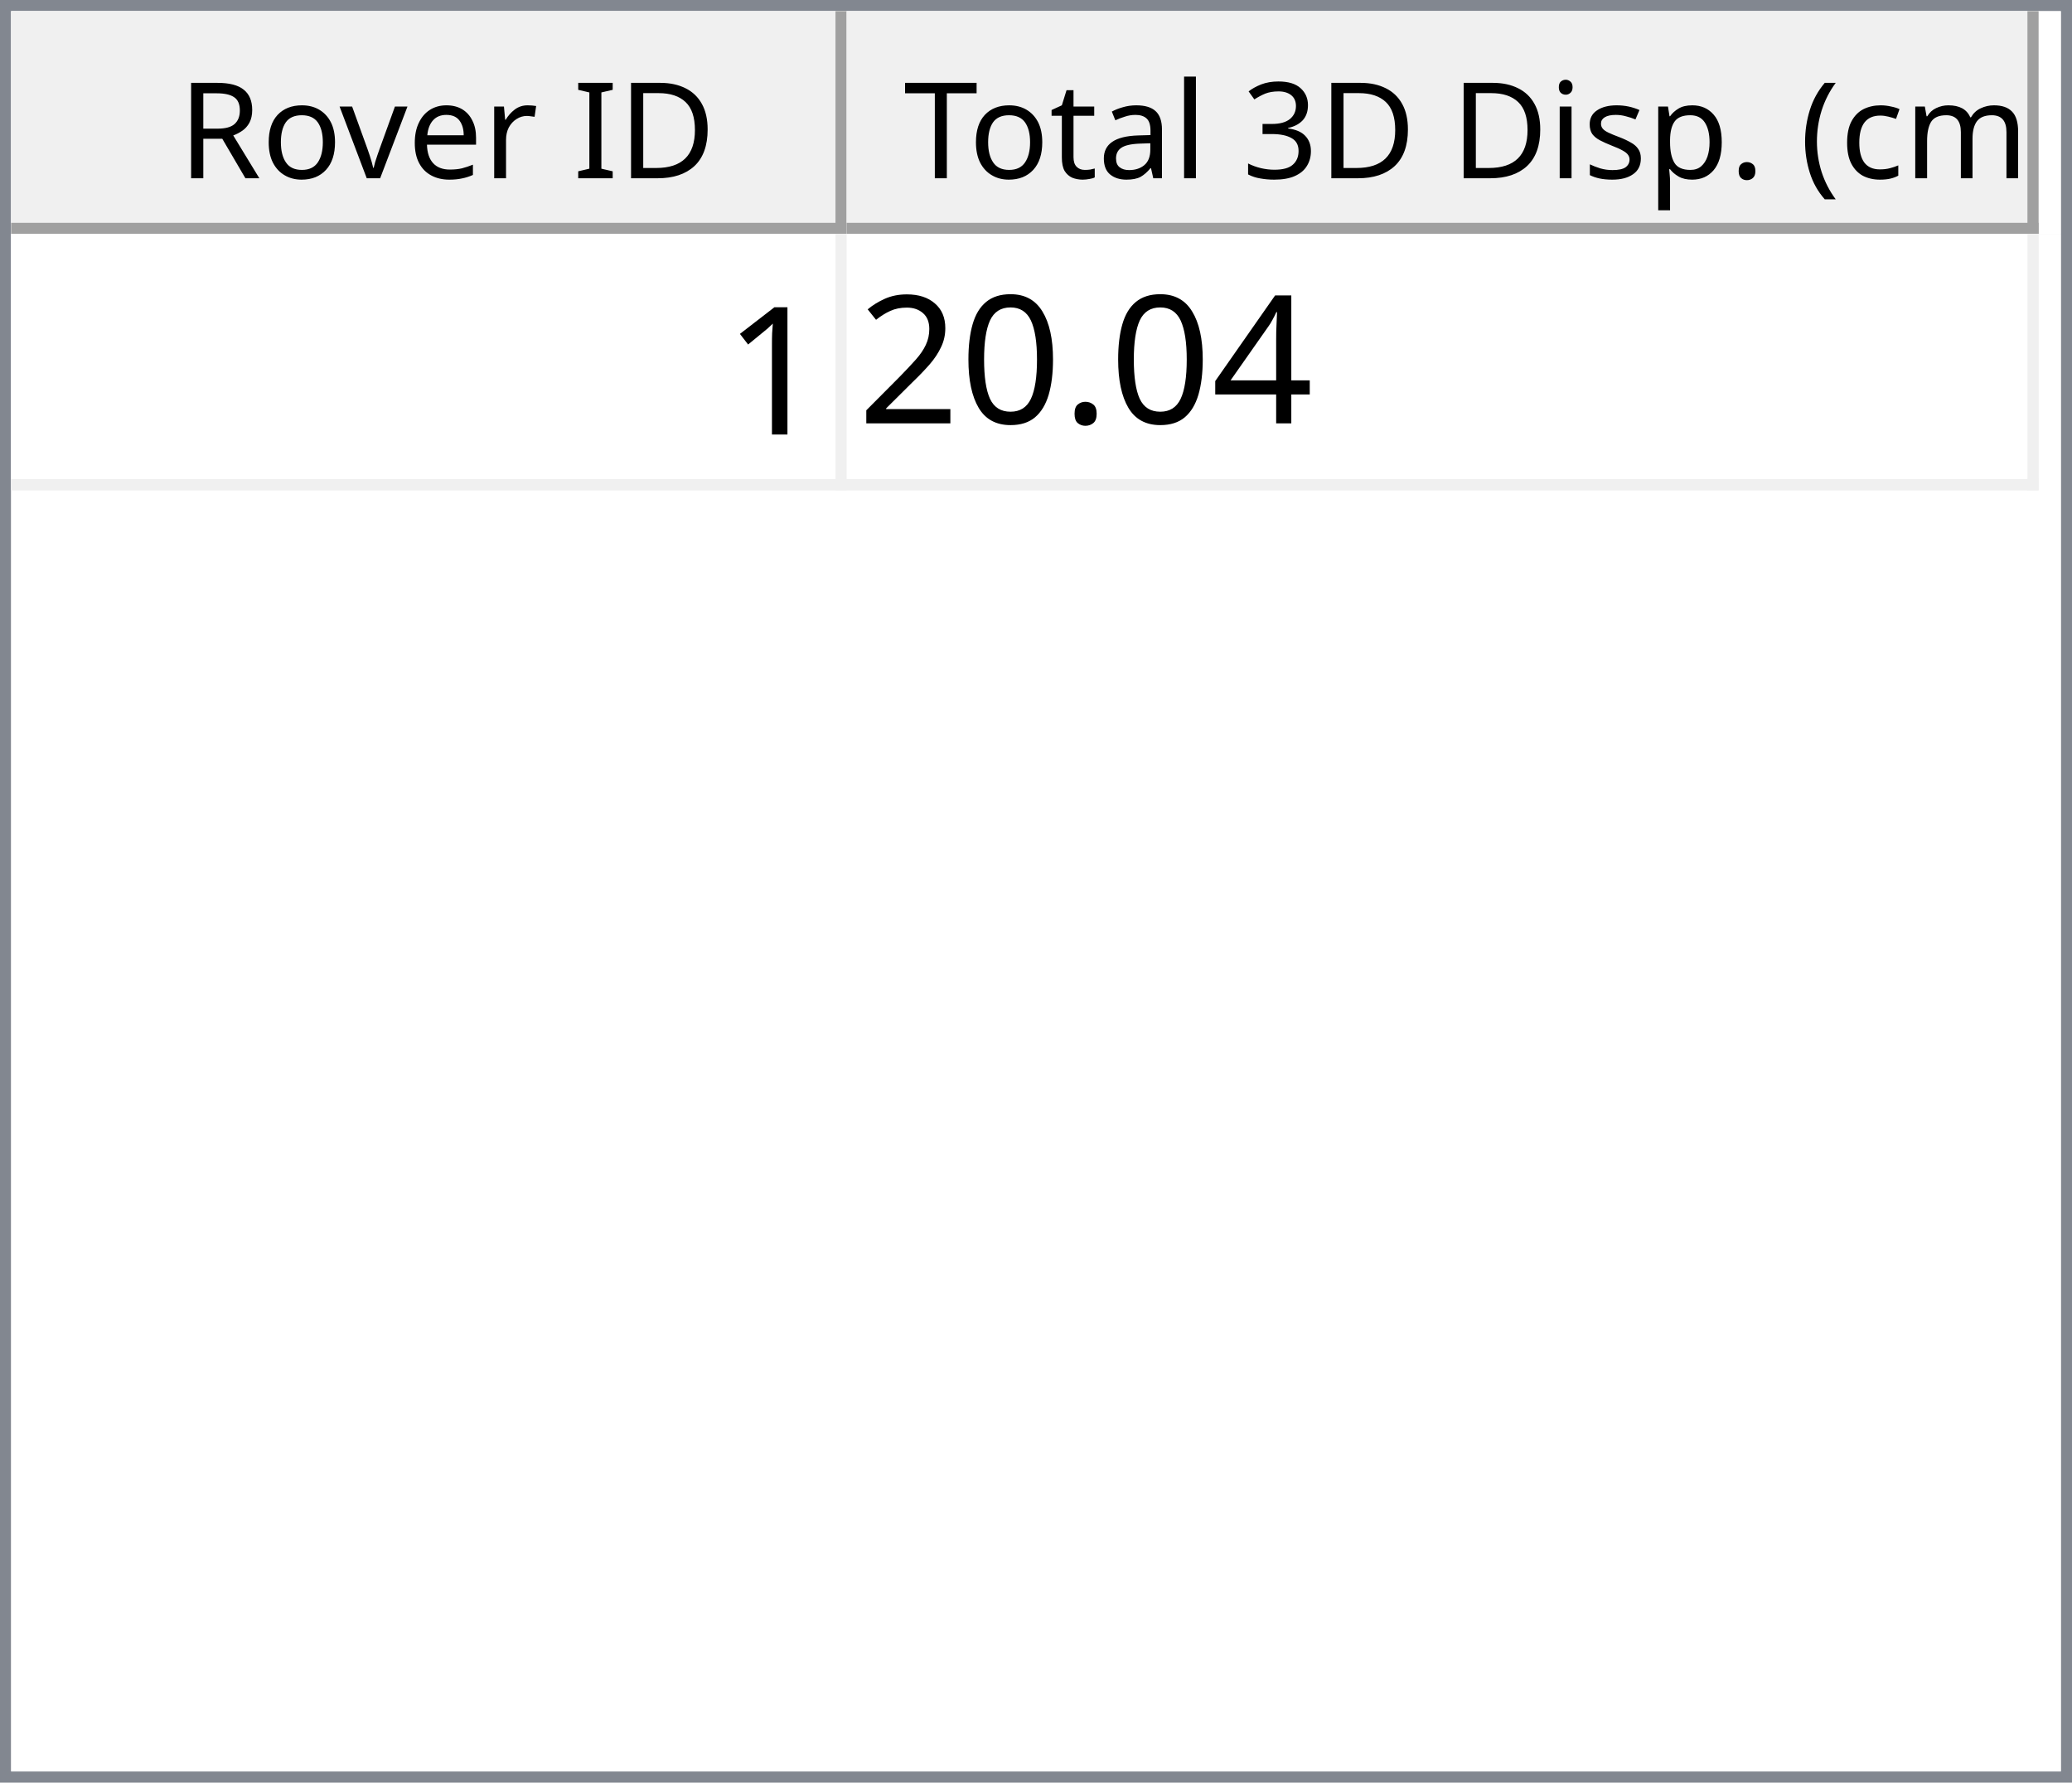
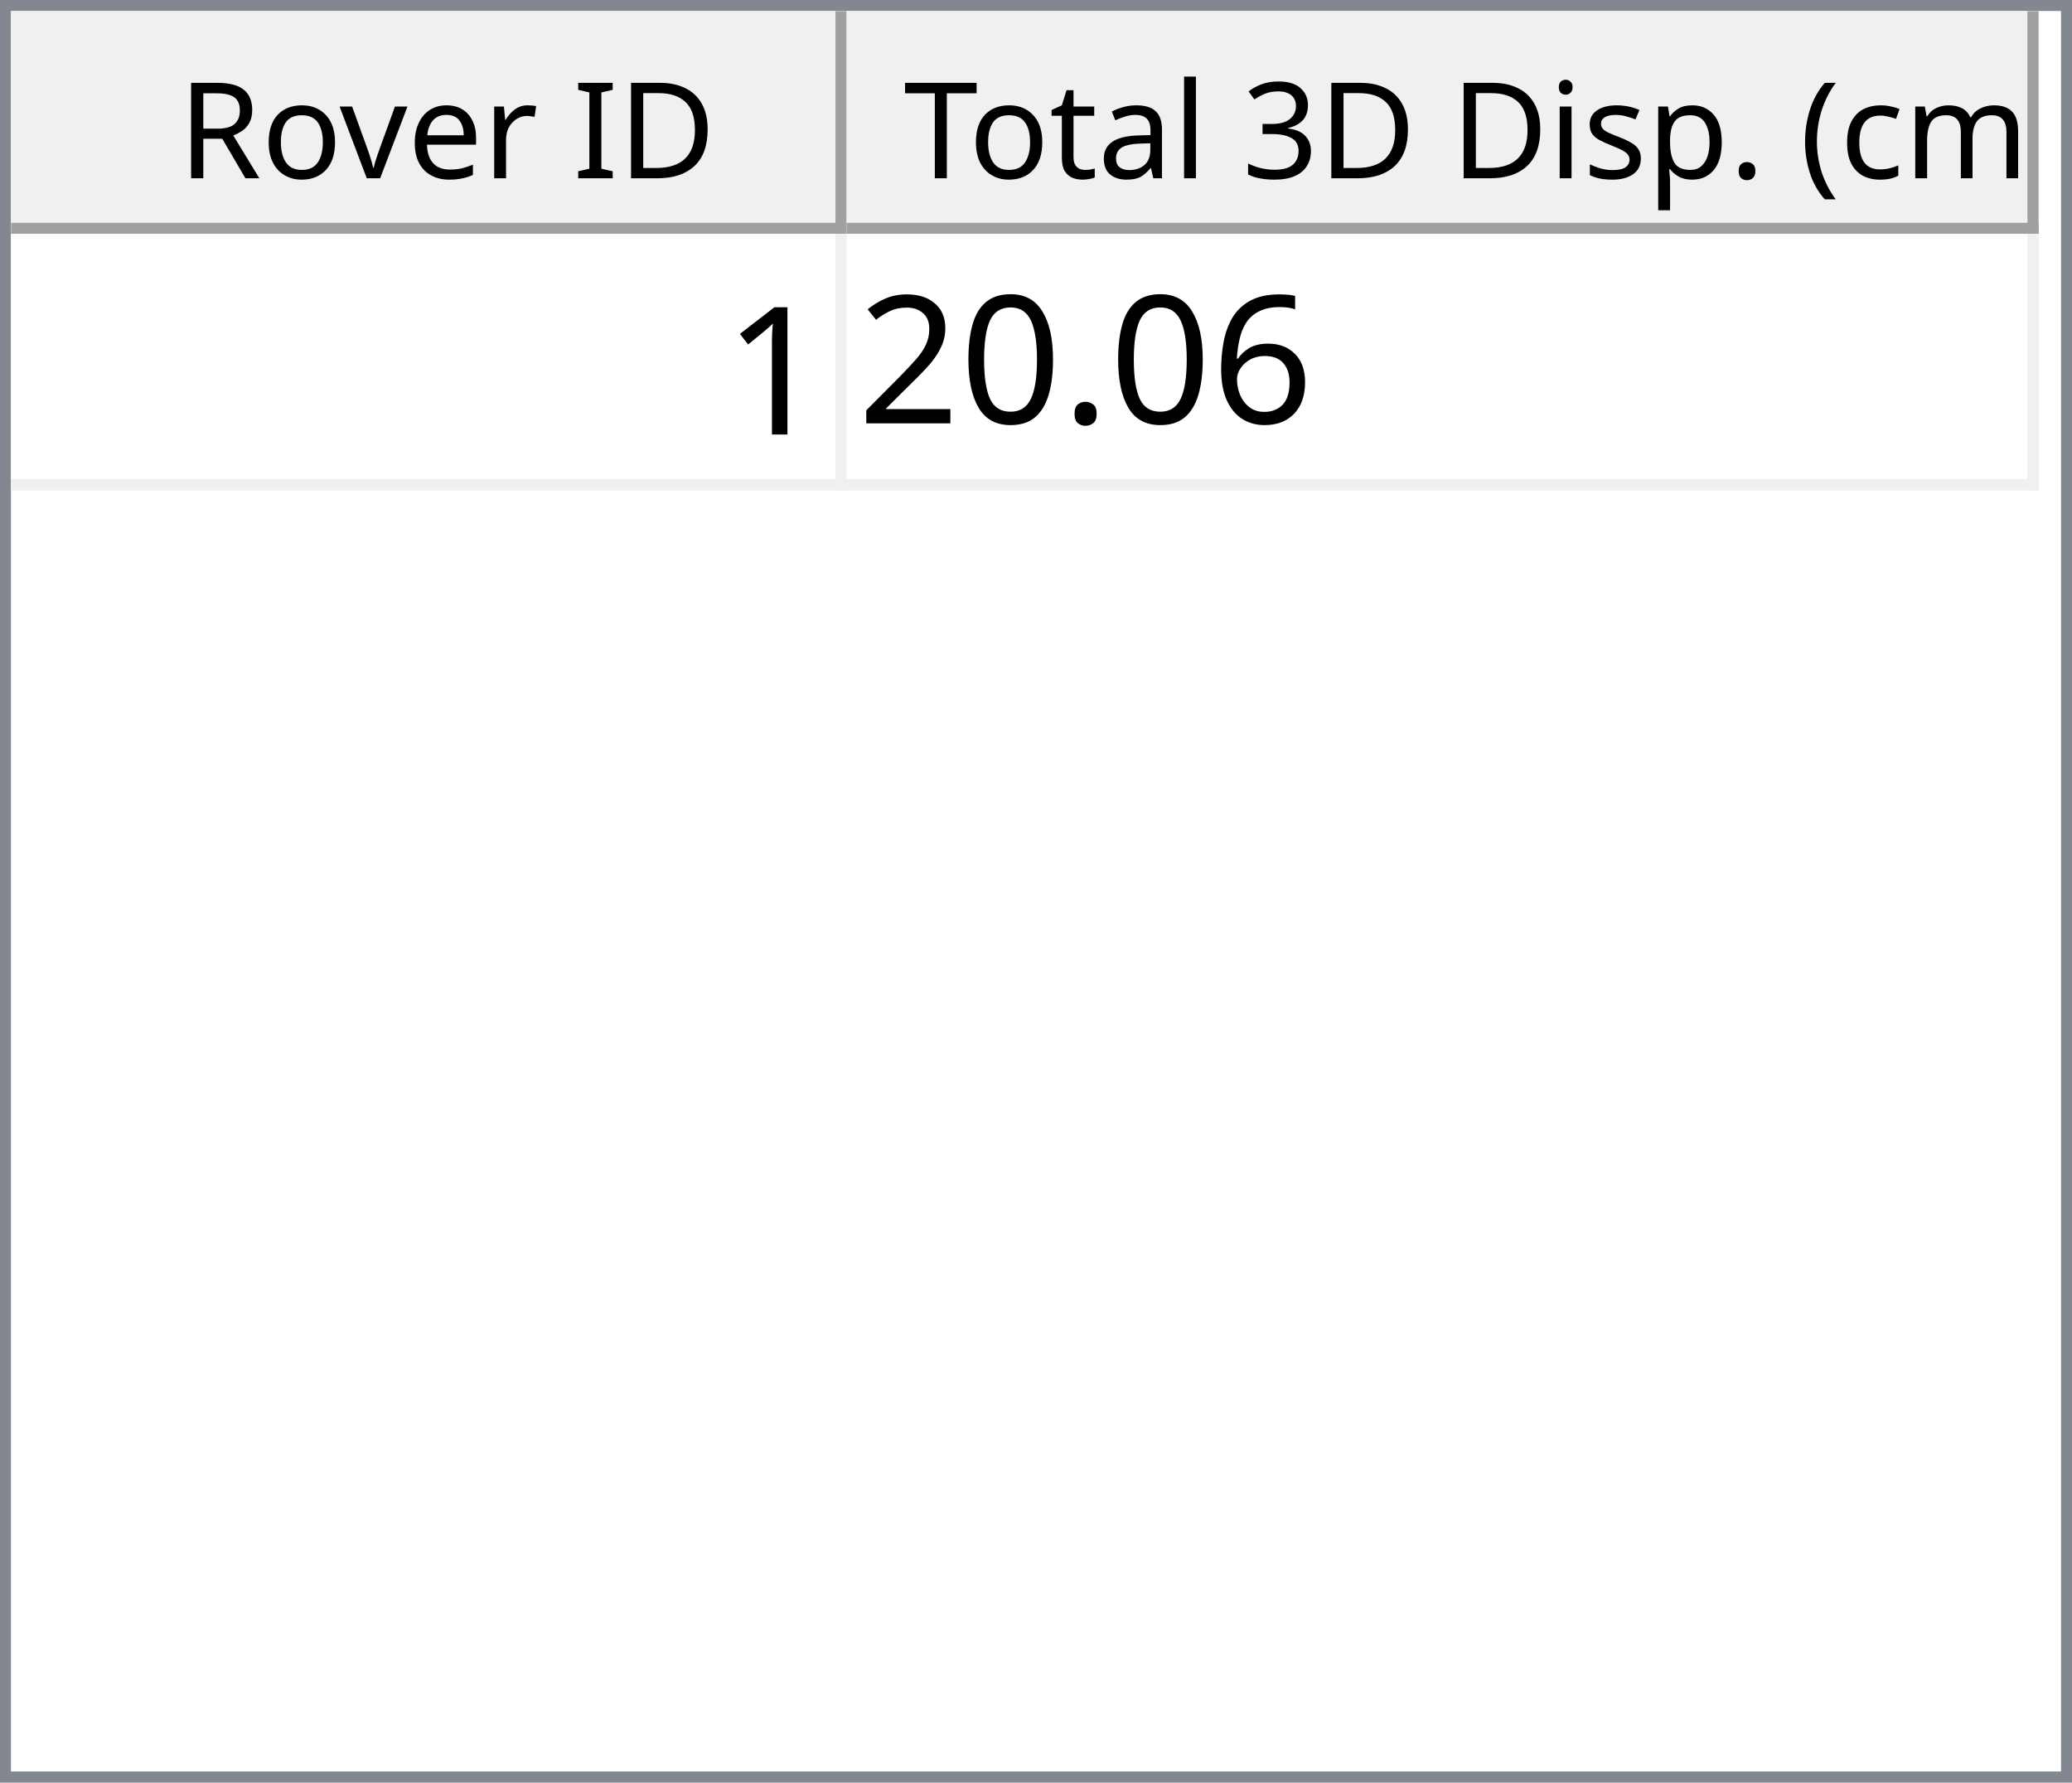
<svg xmlns="http://www.w3.org/2000/svg" style="fill-opacity:1; color-rendering:auto; color-interpolation:auto; text-rendering:auto; stroke:black; stroke-linecap:square; stroke-miterlimit:10; shape-rendering:auto; stroke-opacity:1; fill:black; stroke-dasharray:none; font-weight:normal; stroke-width:1; font-family:'Dialog'; font-style:normal; stroke-linejoin:miter; font-size:12px; stroke-dashoffset:0; image-rendering:auto;" width="186" height="160">
  <defs id="genericDefs" />
  <g>
    <defs id="defs1">
      <clipPath clipPathUnits="userSpaceOnUse" id="clipPath1">
        <path d="M0 0 L186 0 L186 160 L0 160 L0 0 Z" />
      </clipPath>
      <clipPath clipPathUnits="userSpaceOnUse" id="clipPath2">
        <path d="M0 0 L0 160 L186 160 L186 0 Z" />
      </clipPath>
      <clipPath clipPathUnits="userSpaceOnUse" id="clipPath3">
        <path d="M0 0 L0 20 L184 20 L184 0 Z" />
      </clipPath>
      <clipPath clipPathUnits="userSpaceOnUse" id="clipPath4">
        <path d="M0 0 L0 20 L75 20 L75 0 Z" />
      </clipPath>
      <clipPath clipPathUnits="userSpaceOnUse" id="clipPath5">
        <path d="M1 1 L1 19 L74 19 L74 1 Z" />
      </clipPath>
      <clipPath clipPathUnits="userSpaceOnUse" id="clipPath6">
        <path d="M0 0 L0 18 L73 18 L73 0 Z" />
      </clipPath>
      <clipPath clipPathUnits="userSpaceOnUse" id="clipPath7">
        <path d="M-0.5 -0.5 L-0.5 19.5 L74.5 19.5 L74.5 -0.5 Z" />
      </clipPath>
      <clipPath clipPathUnits="userSpaceOnUse" id="clipPath8">
        <path d="M0 0 L0 20 L107 20 L107 0 Z" />
      </clipPath>
      <clipPath clipPathUnits="userSpaceOnUse" id="clipPath9">
        <path d="M1 1 L1 19 L106 19 L106 1 Z" />
      </clipPath>
      <clipPath clipPathUnits="userSpaceOnUse" id="clipPath10">
        <path d="M0 0 L0 18 L105 18 L105 0 Z" />
      </clipPath>
      <clipPath clipPathUnits="userSpaceOnUse" id="clipPath11">
        <path d="M-0.5 -0.5 L-0.5 19.5 L106.5 19.5 L106.5 -0.5 Z" />
      </clipPath>
      <clipPath clipPathUnits="userSpaceOnUse" id="clipPath12">
        <path d="M0 0 L0 138 L184 138 L184 0 Z" />
      </clipPath>
      <clipPath clipPathUnits="userSpaceOnUse" id="clipPath13">
        <path d="M0 0 L0 23 L182 23 L182 0 Z" />
      </clipPath>
      <clipPath clipPathUnits="userSpaceOnUse" id="clipPath14">
        <path d="M-0.5 -0.5 L-0.5 22.5 L181.5 22.5 L181.5 -0.5 Z" />
      </clipPath>
      <clipPath clipPathUnits="userSpaceOnUse" id="clipPath15">
        <path d="M0 0 L0 22 L74 22 L74 0 Z" />
      </clipPath>
      <clipPath clipPathUnits="userSpaceOnUse" id="clipPath16">
        <path d="M0 0 L0 22 L106 22 L106 0 Z" />
      </clipPath>
      <font horiz-adv-x="64.551" id="font1">
        <font-face ascent="107.91" descent="25.098" units-per-em="100" style="font-style:normal; font-family:Segoe UI; font-weight:normal;" />
        <missing-glyph horiz-adv-x="64.551" d="M8.109 0 L8.109 68.266 L56.453 68.266 L56.453 0 L8.109 0 ZM15.328 7.234 L49.219 7.234 L49.219 61.031 L15.328 61.031 L15.328 7.234 Z" />
        <glyph unicode="D" horiz-adv-x="70.117" d="M9.188 0 L9.188 70.016 L28.516 70.016 Q65.531 70.016 65.531 35.891 Q65.531 19.672 55.25 9.836 Q44.969 0 27.734 0 L9.188 0 ZM17.391 62.594 L17.391 7.422 L27.828 7.422 Q41.609 7.422 49.273 14.797 Q56.938 22.172 56.938 35.688 Q56.938 62.594 28.328 62.594 L17.391 62.594 Z" />
        <glyph unicode="I" horiz-adv-x="26.611" d="M17.391 0 L9.188 0 L9.188 70.016 L17.391 70.016 L17.391 0 Z" />
        <glyph unicode=" " horiz-adv-x="27.393" d="" />
        <glyph unicode="r" horiz-adv-x="34.766" d="M34.188 41.891 Q32.078 43.5 28.125 43.5 Q23 43.5 19.555 38.672 Q16.109 33.844 16.109 25.484 L16.109 0 L8.109 0 L8.109 50 L16.109 50 L16.109 39.703 L16.312 39.703 Q18.016 44.969 21.531 47.922 Q25.047 50.875 29.391 50.875 Q32.516 50.875 34.188 50.203 L34.188 41.891 Z" />
        <glyph unicode="e" horiz-adv-x="52.295" d="M48.297 23 L12.984 23 Q13.188 14.656 17.484 10.109 Q21.781 5.562 29.297 5.562 Q37.75 5.562 44.828 11.141 L44.828 3.609 Q38.234 -1.172 27.391 -1.172 Q16.797 -1.172 10.742 5.641 Q4.688 12.453 4.688 24.812 Q4.688 36.469 11.305 43.82 Q17.922 51.172 27.734 51.172 Q37.547 51.172 42.922 44.828 Q48.297 38.484 48.297 27.203 L48.297 23 ZM40.094 29.781 Q40.047 36.719 36.75 40.578 Q33.453 44.438 27.594 44.438 Q21.922 44.438 17.969 40.383 Q14.016 36.328 13.094 29.781 L40.094 29.781 Z" />
        <glyph unicode="v" horiz-adv-x="47.9" d="M47.406 50 L27.484 0 L19.625 0 L0.688 50 L9.469 50 L22.172 13.672 Q23.578 9.672 23.922 6.688 L24.125 6.688 Q24.609 10.453 25.688 13.484 L38.969 50 L47.406 50 Z" />
        <glyph unicode="o" horiz-adv-x="58.594" d="M29 -1.172 Q17.922 -1.172 11.305 5.836 Q4.688 12.844 4.688 24.422 Q4.688 37.016 11.57 44.094 Q18.453 51.172 30.172 51.172 Q41.359 51.172 47.633 44.289 Q53.906 37.406 53.906 25.203 Q53.906 13.234 47.141 6.031 Q40.375 -1.172 29 -1.172 ZM29.594 44.438 Q21.875 44.438 17.383 39.188 Q12.891 33.938 12.891 24.703 Q12.891 15.828 17.43 10.695 Q21.969 5.562 29.594 5.562 Q37.359 5.562 41.531 10.594 Q45.703 15.625 45.703 24.906 Q45.703 34.281 41.531 39.359 Q37.359 44.438 29.594 44.438 Z" />
        <glyph unicode="R" horiz-adv-x="59.814" d="M59.375 0 L49.609 0 L37.891 19.625 Q36.281 22.359 34.766 24.289 Q33.25 26.219 31.664 27.438 Q30.078 28.656 28.25 29.219 Q26.422 29.781 24.125 29.781 L17.391 29.781 L17.391 0 L9.188 0 L9.188 70.016 L30.078 70.016 Q34.672 70.016 38.555 68.867 Q42.438 67.719 45.289 65.375 Q48.141 63.031 49.758 59.547 Q51.375 56.062 51.375 51.375 Q51.375 47.703 50.273 44.656 Q49.172 41.609 47.148 39.211 Q45.125 36.812 42.266 35.133 Q39.406 33.453 35.844 32.516 L35.844 32.328 Q37.594 31.547 38.891 30.547 Q40.188 29.547 41.359 28.18 Q42.531 26.812 43.68 25.078 Q44.828 23.344 46.234 21.047 L59.375 0 ZM17.391 62.594 L17.391 37.203 L28.516 37.203 Q31.594 37.203 34.203 38.133 Q36.812 39.062 38.719 40.797 Q40.625 42.531 41.703 45.047 Q42.781 47.562 42.781 50.688 Q42.781 56.297 39.141 59.445 Q35.5 62.594 28.609 62.594 L17.391 62.594 Z" />
        <glyph unicode=")" horiz-adv-x="30.176" d="M8.297 -15.922 L1.172 -15.922 Q16.406 2.344 16.406 26.812 Q16.406 51.469 1.078 70.016 L8.297 70.016 Q23.531 52.156 23.531 26.703 Q23.531 1.375 8.297 -15.922 Z" />
        <glyph unicode="m" horiz-adv-x="86.133" d="M79.109 0 L71.094 0 L71.094 28.719 Q71.094 37.016 68.531 40.727 Q65.969 44.438 59.906 44.438 Q54.781 44.438 51.195 39.75 Q47.609 35.062 47.609 28.516 L47.609 0 L39.594 0 L39.594 29.688 Q39.594 44.438 28.219 44.438 Q22.953 44.438 19.531 40.016 Q16.109 35.594 16.109 28.516 L16.109 0 L8.109 0 L8.109 50 L16.109 50 L16.109 42.094 L16.312 42.094 Q21.625 51.172 31.844 51.172 Q36.969 51.172 40.773 48.312 Q44.578 45.453 46 40.828 Q51.562 51.172 62.594 51.172 Q79.109 51.172 79.109 30.812 L79.109 0 Z" />
        <glyph unicode="c" horiz-adv-x="46.191" d="M42.188 2.297 Q36.422 -1.172 28.516 -1.172 Q17.828 -1.172 11.258 5.789 Q4.688 12.75 4.688 23.828 Q4.688 36.188 11.766 43.68 Q18.844 51.172 30.672 51.172 Q37.25 51.172 42.281 48.734 L42.281 40.531 Q36.719 44.438 30.375 44.438 Q22.703 44.438 17.797 38.945 Q12.891 33.453 12.891 24.516 Q12.891 15.719 17.508 10.641 Q22.125 5.562 29.891 5.562 Q36.422 5.562 42.188 9.906 L42.188 2.297 Z" />
        <glyph unicode="(" horiz-adv-x="30.176" d="M29.109 -15.922 L21.969 -15.922 Q6.844 1.375 6.844 26.703 Q6.844 52.156 21.969 70.016 L29.203 70.016 Q13.875 51.469 13.875 26.812 Q13.875 2.344 29.109 -15.922 Z" />
        <glyph unicode="." horiz-adv-x="21.68" d="M10.891 -1.078 Q8.641 -1.078 7.055 0.539 Q5.469 2.156 5.469 4.391 Q5.469 6.641 7.055 8.273 Q8.641 9.906 10.891 9.906 Q13.188 9.906 14.797 8.273 Q16.406 6.641 16.406 4.391 Q16.406 2.156 14.797 0.539 Q13.188 -1.078 10.891 -1.078 Z" />
        <glyph unicode="p" horiz-adv-x="58.789" d="M16.312 7.234 L16.109 7.234 L16.109 -23 L8.109 -23 L8.109 50 L16.109 50 L16.109 41.219 L16.312 41.219 Q22.219 51.172 33.594 51.172 Q43.266 51.172 48.688 44.461 Q54.109 37.75 54.109 26.469 Q54.109 13.922 48 6.375 Q41.891 -1.172 31.297 -1.172 Q21.578 -1.172 16.312 7.234 ZM16.109 27.391 L16.109 20.406 Q16.109 14.203 20.141 9.883 Q24.172 5.562 30.375 5.562 Q37.641 5.562 41.773 11.133 Q45.906 16.703 45.906 26.609 Q45.906 34.969 42.047 39.703 Q38.188 44.438 31.594 44.438 Q24.609 44.438 20.359 39.578 Q16.109 34.719 16.109 27.391 Z" />
        <glyph unicode="s" horiz-adv-x="42.432" d="M5.078 1.812 L5.078 10.406 Q11.625 5.562 19.484 5.562 Q30.031 5.562 30.031 12.594 Q30.031 14.594 29.125 15.992 Q28.219 17.391 26.68 18.461 Q25.141 19.531 23.07 20.383 Q21 21.234 18.609 22.172 Q15.281 23.484 12.766 24.828 Q10.25 26.172 8.57 27.859 Q6.891 29.547 6.031 31.695 Q5.172 33.844 5.172 36.719 Q5.172 40.234 6.789 42.945 Q8.406 45.656 11.086 47.484 Q13.766 49.312 17.211 50.242 Q20.656 51.172 24.312 51.172 Q30.812 51.172 35.938 48.922 L35.938 40.828 Q30.422 44.438 23.25 44.438 Q21 44.438 19.195 43.922 Q17.391 43.406 16.094 42.477 Q14.797 41.547 14.086 40.258 Q13.375 38.969 13.375 37.406 Q13.375 35.453 14.086 34.133 Q14.797 32.812 16.164 31.789 Q17.531 30.766 19.484 29.938 Q21.438 29.109 23.922 28.125 Q27.25 26.859 29.883 25.516 Q32.516 24.172 34.375 22.484 Q36.234 20.797 37.234 18.602 Q38.234 16.406 38.234 13.375 Q38.234 9.672 36.602 6.938 Q34.969 4.203 32.234 2.398 Q29.5 0.594 25.93 -0.289 Q22.359 -1.172 18.453 -1.172 Q10.75 -1.172 5.078 1.812 Z" />
        <glyph unicode="i" horiz-adv-x="24.219" d="M12.203 62.703 Q10.062 62.703 8.547 64.164 Q7.031 65.625 7.031 67.875 Q7.031 70.125 8.547 71.609 Q10.062 73.094 12.203 73.094 Q14.406 73.094 15.945 71.609 Q17.484 70.125 17.484 67.875 Q17.484 65.719 15.945 64.211 Q14.406 62.703 12.203 62.703 ZM16.109 0 L8.109 0 L8.109 50 L16.109 50 L16.109 0 Z" />
        <glyph unicode="3" horiz-adv-x="53.906" d="M46.531 19.828 Q46.531 15.094 44.75 11.211 Q42.969 7.328 39.719 4.57 Q36.469 1.812 31.93 0.297 Q27.391 -1.219 21.922 -1.219 Q11.922 -1.219 6 2.594 L6 11.188 Q13.094 5.609 22.219 5.609 Q25.875 5.609 28.828 6.539 Q31.781 7.469 33.906 9.227 Q36.031 10.984 37.18 13.477 Q38.328 15.969 38.328 19.094 Q38.328 32.812 18.797 32.812 L12.984 32.812 L12.984 39.594 L18.5 39.594 Q35.797 39.594 35.797 52.484 Q35.797 64.406 22.609 64.406 Q15.188 64.406 8.688 59.422 L8.688 67.188 Q15.375 71.188 24.609 71.188 Q29 71.188 32.57 69.969 Q36.141 68.75 38.68 66.555 Q41.219 64.359 42.609 61.281 Q44 58.203 44 54.5 Q44 40.672 30.031 36.719 L30.031 36.531 Q33.594 36.141 36.625 34.797 Q39.656 33.453 41.852 31.305 Q44.047 29.156 45.289 26.25 Q46.531 23.344 46.531 19.828 Z" />
        <glyph unicode="l" horiz-adv-x="24.219" d="M16.109 0 L8.109 0 L8.109 74.031 L16.109 74.031 L16.109 0 Z" />
        <glyph unicode="a" horiz-adv-x="50.879" d="M43.891 0 L35.891 0 L35.891 7.812 L35.688 7.812 Q30.469 -1.172 20.312 -1.172 Q12.844 -1.172 8.617 2.781 Q4.391 6.734 4.391 13.281 Q4.391 27.297 20.906 29.594 L35.891 31.688 Q35.891 44.438 25.594 44.438 Q16.547 44.438 9.281 38.281 L9.281 46.484 Q16.656 51.172 26.266 51.172 Q43.891 51.172 43.891 32.516 L43.891 0 ZM35.891 25.297 L23.828 23.641 Q18.266 22.859 15.43 20.875 Q12.594 18.891 12.594 13.875 Q12.594 10.203 15.211 7.883 Q17.828 5.562 22.172 5.562 Q28.125 5.562 32.008 9.742 Q35.891 13.922 35.891 20.312 L35.891 25.297 Z" />
        <glyph unicode="t" horiz-adv-x="33.887" d="M31.297 0.484 Q28.469 -1.078 23.828 -1.078 Q10.688 -1.078 10.688 13.578 L10.688 43.172 L2.094 43.172 L2.094 50 L10.688 50 L10.688 62.203 L18.703 64.797 L18.703 50 L31.297 50 L31.297 43.172 L18.703 43.172 L18.703 14.984 Q18.703 9.969 20.414 7.82 Q22.125 5.672 26.078 5.672 Q29.109 5.672 31.297 7.328 L31.297 0.484 Z" />
        <glyph unicode="T" horiz-adv-x="52.393" d="M50.594 62.594 L30.375 62.594 L30.375 0 L22.172 0 L22.172 62.594 L2 62.594 L2 70.016 L50.594 70.016 L50.594 62.594 Z" />
      </font>
      <font horiz-adv-x="75.0" id="font2">
        <font-face ascent="100.537" descent="21.973" units-per-em="100" style="font-style:normal; font-family:sans-serif; font-weight:normal;" />
        <missing-glyph horiz-adv-x="75.0" d="M12.5 0 L12.5 62.5 L62.5 62.5 L62.5 0 L12.5 0 ZM14.062 1.562 L60.938 1.562 L60.938 60.938 L14.062 60.938 L14.062 1.562 Z" />
        <glyph unicode="1" horiz-adv-x="55.615" d="M37.25 0 L28.469 0 L28.469 56 Q25.297 52.984 20.141 49.953 Q14.984 46.922 10.891 45.406 L10.891 53.906 Q18.266 57.375 23.781 62.305 Q29.297 67.234 31.594 71.875 L37.25 71.875 L37.25 0 Z" />
-         <glyph unicode="4" horiz-adv-x="55.615" d="M32.328 0 L32.328 17.141 L1.266 17.141 L1.266 25.203 L33.938 71.578 L41.109 71.578 L41.109 25.203 L50.781 25.203 L50.781 17.141 L41.109 17.141 L41.109 0 L32.328 0 ZM32.328 25.203 L32.328 57.469 L9.906 25.203 L32.328 25.203 Z" />
+         <glyph unicode="6" horiz-adv-x="55.615" d="M49.75 54.047 L41.016 53.375 Q39.844 58.547 37.703 60.891 Q34.125 64.656 28.906 64.656 Q24.703 64.656 21.531 62.312 Q17.391 59.281 14.992 53.469 Q12.594 47.656 12.5 36.922 Q15.672 41.75 20.266 44.094 Q24.859 46.438 29.891 46.438 Q38.672 46.438 44.852 39.969 Q51.031 33.5 51.031 23.25 Q51.031 16.5 48.125 10.719 Q45.219 4.938 40.141 1.859 Q35.062 -1.219 28.609 -1.219 Q17.625 -1.219 10.695 6.859 Q3.766 14.938 3.766 33.5 Q3.766 54.25 11.422 63.672 Q18.109 71.875 29.438 71.875 Q37.891 71.875 43.289 67.141 Q48.688 62.406 49.75 54.047 ZM13.875 23.188 Q13.875 18.656 15.797 14.508 Q17.719 10.359 21.188 8.18 Q24.656 6 28.469 6 Q34.031 6 38.039 10.492 Q42.047 14.984 42.047 22.703 Q42.047 30.125 38.086 34.398 Q34.125 38.672 28.125 38.672 Q22.172 38.672 18.023 34.398 Q13.875 30.125 13.875 23.188 Z" />
        <glyph unicode="." horiz-adv-x="27.783" d="M9.078 0 L9.078 10.016 L19.094 10.016 L19.094 0 L9.078 0 Z" />
        <glyph unicode="0" horiz-adv-x="55.615" d="M4.156 35.297 Q4.156 48 6.766 55.742 Q9.375 63.484 14.523 67.68 Q19.672 71.875 27.484 71.875 Q33.25 71.875 37.594 69.555 Q41.938 67.234 44.773 62.867 Q47.609 58.5 49.219 52.227 Q50.828 45.953 50.828 35.297 Q50.828 22.703 48.242 14.969 Q45.656 7.234 40.508 3.008 Q35.359 -1.219 27.484 -1.219 Q17.141 -1.219 11.234 6.203 Q4.156 15.141 4.156 35.297 ZM13.188 35.297 Q13.188 17.672 17.312 11.836 Q21.438 6 27.484 6 Q33.547 6 37.672 11.859 Q41.797 17.719 41.797 35.297 Q41.797 52.984 37.672 58.789 Q33.547 64.594 27.391 64.594 Q21.344 64.594 17.719 59.469 Q13.188 52.938 13.188 35.297 Z" />
        <glyph unicode="2" horiz-adv-x="55.615" d="M50.344 8.453 L50.344 0 L3.031 0 Q2.938 3.172 4.047 6.109 Q5.859 10.938 9.836 15.625 Q13.812 20.312 21.344 26.469 Q33.016 36.031 37.117 41.625 Q41.219 47.219 41.219 52.203 Q41.219 57.422 37.477 61.008 Q33.734 64.594 27.734 64.594 Q21.391 64.594 17.578 60.789 Q13.766 56.984 13.719 50.25 L4.688 51.172 Q5.609 61.281 11.664 66.578 Q17.719 71.875 27.938 71.875 Q38.234 71.875 44.242 66.164 Q50.25 60.453 50.25 52 Q50.25 47.703 48.492 43.555 Q46.734 39.406 42.656 34.812 Q38.578 30.219 29.109 22.219 Q21.188 15.578 18.945 13.211 Q16.703 10.844 15.234 8.453 L50.344 8.453 Z" />
      </font>
    </defs>
    <g style="fill:white; stroke:white;">
      <rect x="0" y="0" width="186" style="clip-path:url(#clipPath1); stroke:none;" height="160" />
    </g>
    <g style="fill:white; text-rendering:optimizeSpeed; color-rendering:optimizeSpeed; image-rendering:optimizeSpeed; shape-rendering:crispEdges; stroke:white; color-interpolation:sRGB;">
      <rect x="0" width="186" height="160" y="0" style="stroke:none;" />
      <path style="stroke:none;" d="M0 160 L186 160 L186 0 L0 0 Z" />
    </g>
    <g style="fill:rgb(240,240,240); font-family:'Segoe UI'; stroke:rgb(240,240,240);">
      <rect x="0" y="0" width="186" style="clip-path:url(#clipPath2); stroke:none;" height="160" />
    </g>
    <g style="fill:rgb(130,135,144); font-family:'Segoe UI'; stroke:rgb(130,135,144);">
      <path d="M0 0 L186 0 L186 160 L0 160 L0 0 ZM1 1 L185 1 L185 159 L1 159 L1 1 Z" style="fill-rule:evenodd; clip-path:url(#clipPath2); stroke:none;" />
    </g>
    <g style="fill:white; font-family:'Segoe UI'; stroke:white;" transform="translate(1,1)">
      <rect x="0" y="0" width="184" style="clip-path:url(#clipPath3); stroke:none;" height="20" />
    </g>
    <g style="fill:rgb(240,240,240); font-family:'Segoe UI'; stroke:rgb(240,240,240);" transform="translate(1,1)">
      <rect x="0" y="0" width="75" style="clip-path:url(#clipPath4); stroke:none;" height="20" />
    </g>
    <g style="font-family:'Segoe UI';" transform="translate(2,2)">
      <text x="14" xml:space="preserve" y="14" style="clip-path:url(#clipPath6); stroke:none;">Rover ID</text>
    </g>
    <g style="fill:rgb(160,160,160); font-family:'Segoe UI'; stroke:rgb(160,160,160); stroke-linejoin:bevel;" transform="translate(1.5,1.5)">
      <line x1="74" x2="74" y1="0" style="fill:none; clip-path:url(#clipPath7);" y2="19" />
    </g>
    <g style="fill:rgb(160,160,160); font-family:'Segoe UI'; stroke:rgb(160,160,160); stroke-linejoin:bevel;" transform="matrix(1,0,0,1,1,1) translate(0.5,0.5)">
      <line x1="0" x2="74" y1="19" style="fill:none; clip-path:url(#clipPath7);" y2="19" />
    </g>
    <g style="fill:rgb(240,240,240); font-family:'Segoe UI'; stroke:rgb(240,240,240);" transform="translate(76,1)">
      <rect x="0" y="0" width="107" style="clip-path:url(#clipPath8); stroke:none;" height="20" />
    </g>
    <g style="font-family:'Segoe UI';" transform="translate(77,2)">
      <text x="1" xml:space="preserve" y="14" style="clip-path:url(#clipPath10); stroke:none;"> Total 3D Disp. (cm)</text>
    </g>
    <g style="fill:rgb(160,160,160); font-family:'Segoe UI'; stroke:rgb(160,160,160); stroke-linejoin:bevel;" transform="translate(76.5,1.5)">
      <line x1="106" x2="106" y1="0" style="fill:none; clip-path:url(#clipPath11);" y2="19" />
    </g>
    <g style="fill:rgb(160,160,160); font-family:'Segoe UI'; stroke:rgb(160,160,160); stroke-linejoin:bevel;" transform="matrix(1,0,0,1,76,1) translate(0.5,0.5)">
      <line x1="0" x2="106" y1="19" style="fill:none; clip-path:url(#clipPath11);" y2="19" />
    </g>
    <g style="fill:white; font-family:'Segoe UI'; stroke:white;" transform="translate(1,21)">
      <rect x="0" y="0" width="184" style="clip-path:url(#clipPath12); stroke:none;" height="138" />
    </g>
    <g style="fill:rgb(240,240,240); font-size:16px; font-family:sans-serif; stroke:rgb(240,240,240);" transform="translate(1,21)">
      <rect x="0" y="0" width="182" style="clip-path:url(#clipPath13); stroke:none;" height="23" />
      <line transform="translate(0.5,0.5)" x1="0" x2="181" y1="22" style="clip-path:url(#clipPath14); fill:none; stroke-linejoin:bevel;" y2="22" />
    </g>
    <g transform="matrix(1,0,0,1,1,21) translate(0.5,0.5)" style="fill:rgb(240,240,240); font-size:16px; font-family:sans-serif; stroke:rgb(240,240,240); stroke-linejoin:bevel;">
      <line x1="74" x2="74" y1="0" style="fill:none; clip-path:url(#clipPath14);" y2="22" />
    </g>
    <g transform="matrix(1,0,0,1,1,21) translate(0.5,0.5)" style="fill:rgb(240,240,240); font-size:16px; font-family:sans-serif; stroke:rgb(240,240,240); stroke-linejoin:bevel;">
      <line x1="181" x2="181" y1="0" style="fill:none; clip-path:url(#clipPath14);" y2="22" />
    </g>
    <g style="fill:white; font-size:16px; font-family:sans-serif; stroke:white;" transform="matrix(1,0,0,1,1,21)">
      <rect x="0" y="0" width="74" style="clip-path:url(#clipPath15); stroke:none;" height="22" />
      <text x="64" y="18" style="fill:black; clip-path:url(#clipPath15); stroke:none;" xml:space="preserve">1</text>
    </g>
    <g style="fill:white; font-size:16px; font-family:sans-serif; stroke:white;" transform="matrix(1,0,0,1,1,21) translate(75,0)">
      <rect x="0" y="0" width="106" style="clip-path:url(#clipPath16); stroke:none;" height="22" />
-       <text x="1" y="17" style="fill:black; clip-path:url(#clipPath16); stroke:none;" xml:space="preserve">20.04</text>
+       <text x="1" y="17" style="fill:black; clip-path:url(#clipPath16); stroke:none;" xml:space="preserve">20.06</text>
    </g>
  </g>
</svg>
